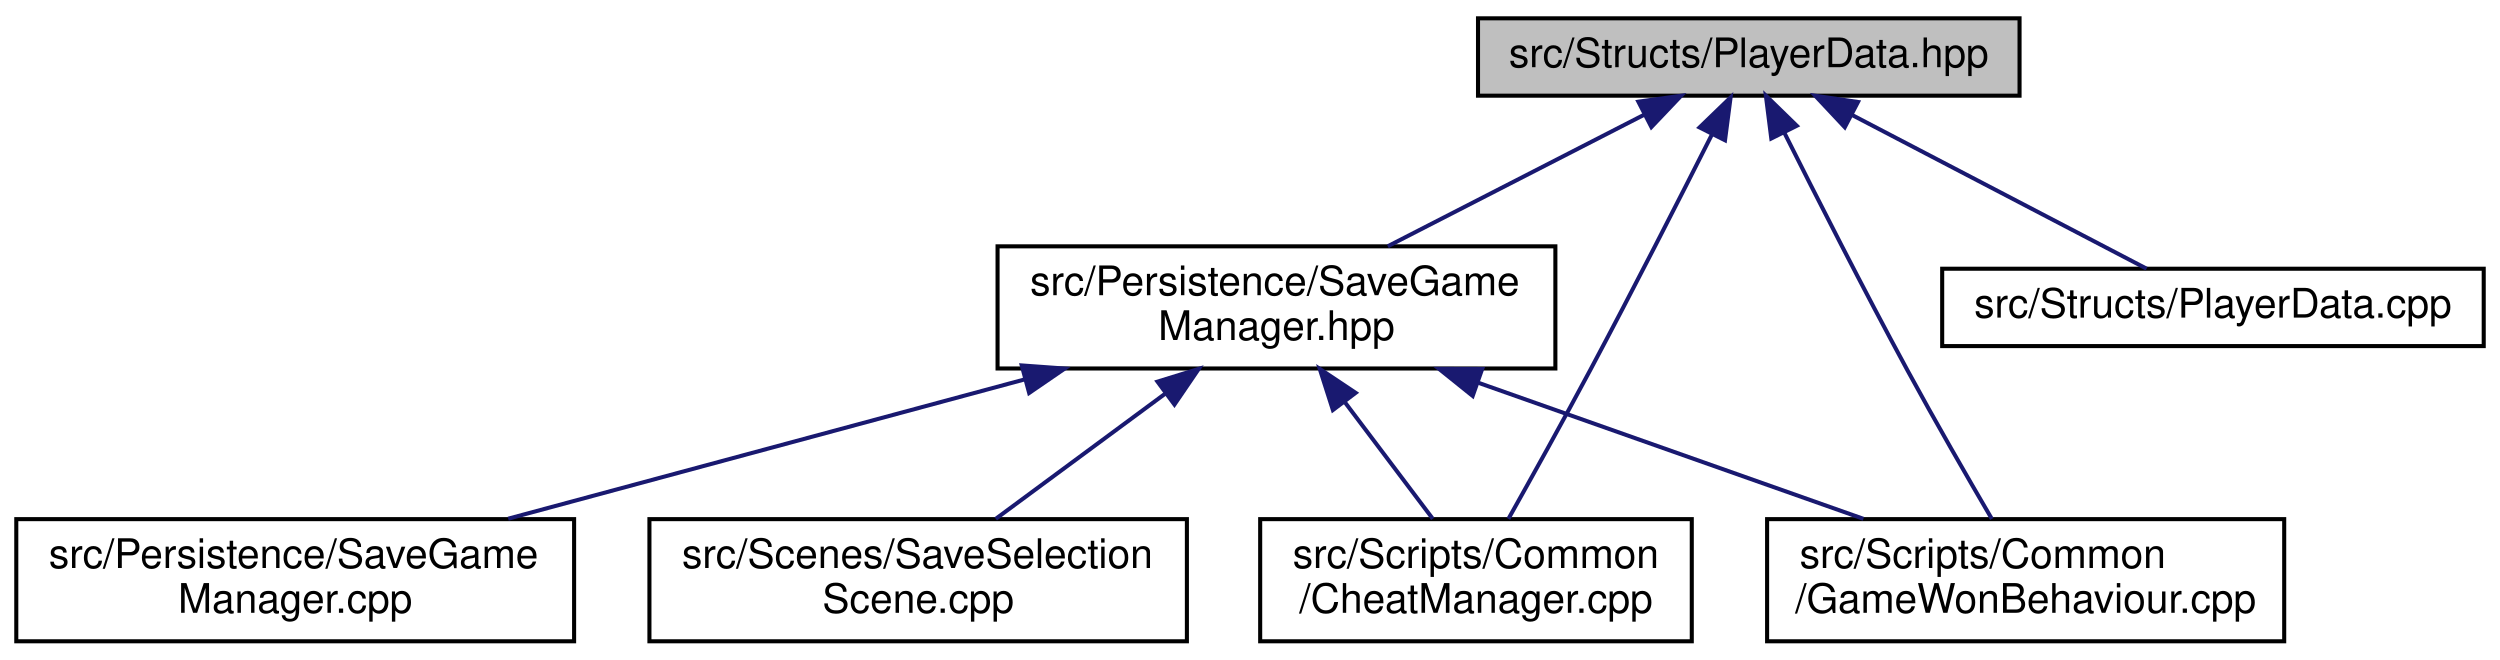
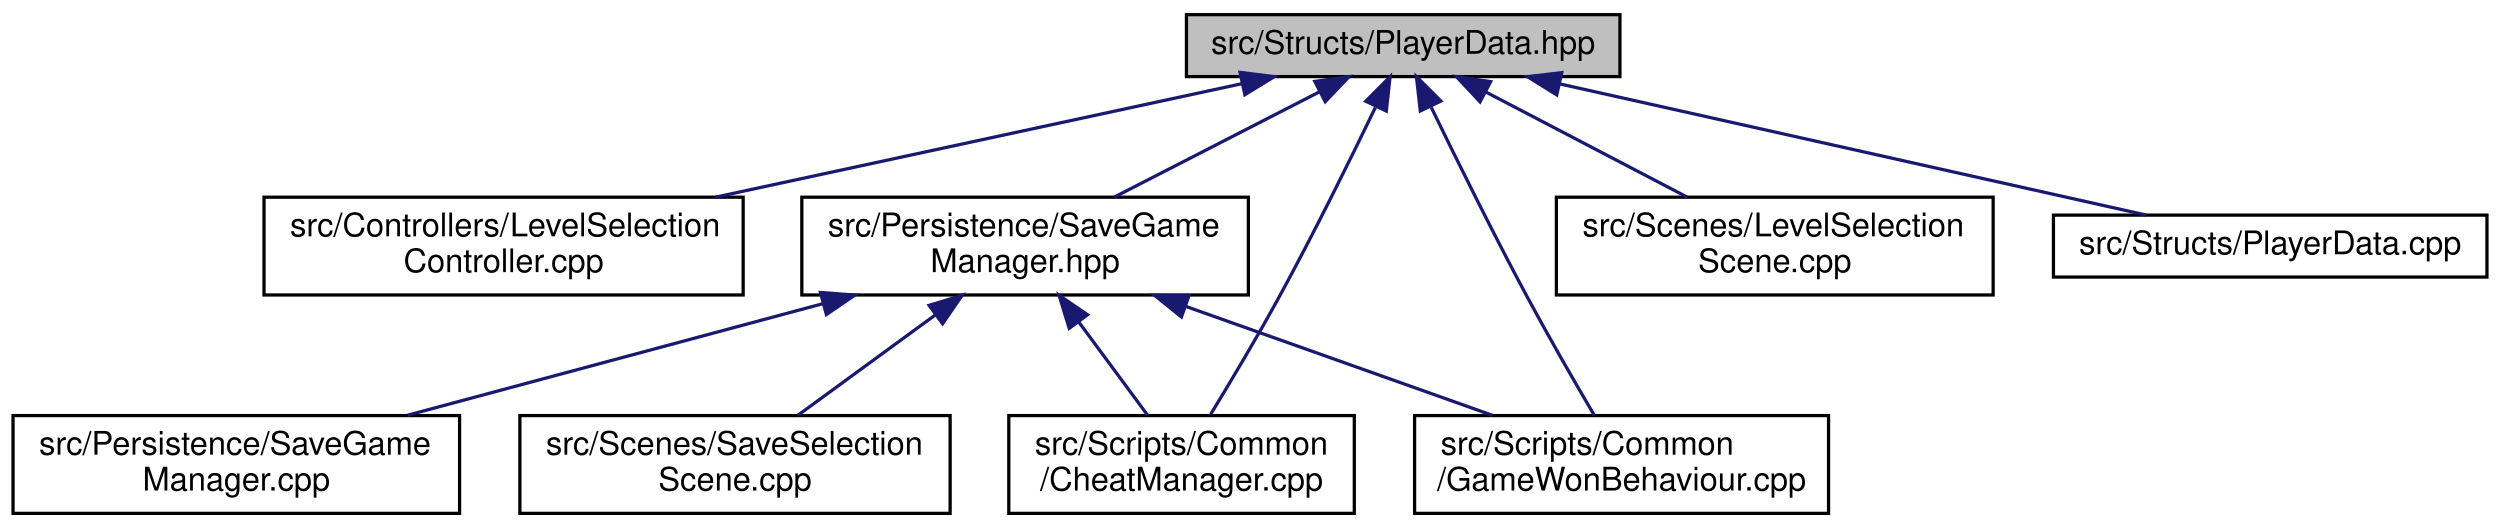
- <svg xmlns="http://www.w3.org/2000/svg" xmlns:xlink="http://www.w3.org/1999/xlink" width="614pt" height="162pt" viewBox="0.00 0.00 614.00 162.00">
+ <svg xmlns="http://www.w3.org/2000/svg" xmlns:xlink="http://www.w3.org/1999/xlink" width="767pt" height="162pt" viewBox="0.00 0.00 767.00 162.00">
  <g id="graph0" class="graph" transform="scale(1 1) rotate(0) translate(4 158)">
    <g id="node1" class="node">
      <g id="a_node1">
        <a xlink:title=" ">
-           <polygon fill="#bfbfbf" stroke="black" points="359,-134.5 359,-153.5 492,-153.5 492,-134.5 359,-134.5" />
-           <text text-anchor="middle" x="425.5" y="-141.5" font-family="Helvetica,sans-Serif" font-size="10.00">src/Structs/PlayerData.hpp</text>
+           <polygon fill="#bfbfbf" stroke="black" points="360,-134.5 360,-153.5 493,-153.5 493,-134.5 360,-134.5" />
+           <text text-anchor="middle" x="426.5" y="-141.5" font-family="Helvetica,sans-Serif" font-size="10.00">src/Structs/PlayerData.hpp</text>
        </a>
      </g>
    </g>
    <g id="node2" class="node">
      <g id="a_node2">
-         <a xlink:href="SaveGameManager_8hpp.html" target="_top" xlink:title=" ">
-           <polygon fill="none" stroke="black" points="241,-67.5 241,-97.5 378,-97.5 378,-67.5 241,-67.5" />
-           <text text-anchor="start" x="249" y="-85.5" font-family="Helvetica,sans-Serif" font-size="10.00">src/Persistence/SaveGame</text>
-           <text text-anchor="middle" x="309.5" y="-74.5" font-family="Helvetica,sans-Serif" font-size="10.00">Manager.hpp</text>
+         <a xlink:href="LevelSelectionController_8cpp.html" target="_top" xlink:title=" ">
+           <polygon fill="none" stroke="black" points="77,-67.5 77,-97.5 224,-97.5 224,-67.5 77,-67.5" />
+           <text text-anchor="start" x="85" y="-85.5" font-family="Helvetica,sans-Serif" font-size="10.00">src/Controllers/LevelSelection</text>
+           <text text-anchor="middle" x="150.5" y="-74.5" font-family="Helvetica,sans-Serif" font-size="10.00">Controller.cpp</text>
        </a>
      </g>
    </g>
    <g id="edge1" class="edge">
-       <path fill="none" stroke="midnightblue" d="M399.78,-129.81C381.1,-120.23 355.88,-107.29 336.84,-97.52" />
-       <polygon fill="midnightblue" stroke="midnightblue" points="398.38,-133.03 408.88,-134.48 401.58,-126.8 398.38,-133.03" />
+       <path fill="none" stroke="midnightblue" d="M377.11,-132.35C332,-122.63 265,-108.18 215.55,-97.52" />
+       <polygon fill="midnightblue" stroke="midnightblue" points="376.44,-135.79 386.96,-134.48 377.92,-128.95 376.44,-135.79" />
    </g>
-     <g id="node5" class="node">
-       <g id="a_node5">
+     <g id="node3" class="node">
+       <g id="a_node3">
+         <a xlink:href="SaveGameManager_8hpp.html" target="_top" xlink:title=" ">
+           <polygon fill="none" stroke="black" points="242,-67.5 242,-97.5 379,-97.5 379,-67.5 242,-67.5" />
+           <text text-anchor="start" x="250" y="-85.5" font-family="Helvetica,sans-Serif" font-size="10.00">src/Persistence/SaveGame</text>
+           <text text-anchor="middle" x="310.5" y="-74.5" font-family="Helvetica,sans-Serif" font-size="10.00">Manager.hpp</text>
+         </a>
+       </g>
+     </g>
+     <g id="edge2" class="edge">
+       <path fill="none" stroke="midnightblue" d="M400.78,-129.81C382.1,-120.23 356.88,-107.29 337.84,-97.52" />
+       <polygon fill="midnightblue" stroke="midnightblue" points="399.38,-133.03 409.88,-134.48 402.58,-126.8 399.38,-133.03" />
+     </g>
+     <g id="node6" class="node">
+       <g id="a_node6">
        <a xlink:href="CheatManager_8cpp.html" target="_top" xlink:title=" ">
          <polygon fill="none" stroke="black" points="305.5,-0.5 305.5,-30.5 411.5,-30.5 411.5,-0.5 305.5,-0.5" />
          <text text-anchor="start" x="313.5" y="-18.5" font-family="Helvetica,sans-Serif" font-size="10.00">src/Scripts/Common</text>
          <text text-anchor="middle" x="358.5" y="-7.5" font-family="Helvetica,sans-Serif" font-size="10.00">/CheatManager.cpp</text>
        </a>
      </g>
    </g>
-     <g id="edge6" class="edge">
-       <path fill="none" stroke="midnightblue" d="M416.51,-125.08C408.71,-109.63 397.04,-86.75 386.5,-67 379.89,-54.62 372.14,-40.68 366.47,-30.58" />
-       <polygon fill="midnightblue" stroke="midnightblue" points="413.41,-126.7 421.03,-134.06 419.66,-123.55 413.41,-126.7" />
+     <g id="edge8" class="edge">
+       <path fill="none" stroke="midnightblue" d="M417.97,-125.04C410.5,-109.52 399.19,-86.57 388.5,-67 381.76,-54.65 373.56,-40.94 367.45,-30.92" />
+       <polygon fill="midnightblue" stroke="midnightblue" points="415.01,-126.95 422.48,-134.46 421.32,-123.93 415.01,-126.95" />
    </g>
-     <g id="node6" class="node">
-       <g id="a_node6">
+     <g id="node7" class="node">
+       <g id="a_node7">
        <a xlink:href="GameWonBehaviour_8cpp.html" target="_top" xlink:title=" ">
          <polygon fill="none" stroke="black" points="430,-0.5 430,-30.5 557,-30.5 557,-0.5 430,-0.5" />
          <text text-anchor="start" x="438" y="-18.5" font-family="Helvetica,sans-Serif" font-size="10.00">src/Scripts/Common</text>
          <text text-anchor="middle" x="493.5" y="-7.5" font-family="Helvetica,sans-Serif" font-size="10.00">/GameWonBehaviour.cpp</text>
        </a>
      </g>
    </g>
-     <g id="edge7" class="edge">
-       <path fill="none" stroke="midnightblue" d="M434.16,-125.55C441.92,-110.06 453.7,-86.88 464.5,-67 471.26,-54.56 479.3,-40.63 485.2,-30.55" />
-       <polygon fill="midnightblue" stroke="midnightblue" points="431.03,-123.99 429.7,-134.5 437.29,-127.11 431.03,-123.99" />
+     <g id="edge9" class="edge">
+       <path fill="none" stroke="midnightblue" d="M435.1,-125.08C442.62,-109.58 453.96,-86.64 464.5,-67 471.19,-54.53 479.24,-40.59 485.16,-30.53" />
+       <polygon fill="midnightblue" stroke="midnightblue" points="431.75,-123.96 430.56,-134.48 438.06,-127 431.75,-123.96" />
    </g>
-     <g id="node7" class="node">
-       <g id="a_node7">
-         <a xlink:href="PlayerData_8cpp.html" target="_top" xlink:title=" ">
-           <polygon fill="none" stroke="black" points="473,-73 473,-92 606,-92 606,-73 473,-73" />
-           <text text-anchor="middle" x="539.5" y="-80" font-family="Helvetica,sans-Serif" font-size="10.00">src/Structs/PlayerData.cpp</text>
+     <g id="node8" class="node">
+       <g id="a_node8">
+         <a xlink:href="LevelSelectionScene_8cpp.html" target="_top" xlink:title=" ">
+           <polygon fill="none" stroke="black" points="473.5,-67.5 473.5,-97.5 607.5,-97.5 607.5,-67.5 473.5,-67.5" />
+           <text text-anchor="start" x="481.5" y="-85.5" font-family="Helvetica,sans-Serif" font-size="10.00">src/Scenes/LevelSelection</text>
+           <text text-anchor="middle" x="540.5" y="-74.5" font-family="Helvetica,sans-Serif" font-size="10.00">Scene.cpp</text>
        </a>
      </g>
    </g>
-     <g id="edge8" class="edge">
-       <path fill="none" stroke="midnightblue" d="M450.96,-129.71C473.04,-118.19 504.33,-101.86 523.2,-92.01" />
-       <polygon fill="midnightblue" stroke="midnightblue" points="449.08,-126.75 441.83,-134.48 452.32,-132.95 449.08,-126.75" />
+     <g id="edge7" class="edge">
+       <path fill="none" stroke="midnightblue" d="M451.78,-129.81C470.13,-120.23 494.92,-107.29 513.63,-97.52" />
+       <polygon fill="midnightblue" stroke="midnightblue" points="450.08,-126.75 442.83,-134.48 453.32,-132.95 450.08,-126.75" />
    </g>
-     <g id="node3" class="node">
-       <g id="a_node3">
+     <g id="node9" class="node">
+       <g id="a_node9">
+         <a xlink:href="PlayerData_8cpp.html" target="_top" xlink:title=" ">
+           <polygon fill="none" stroke="black" points="626,-73 626,-92 759,-92 759,-73 626,-73" />
+           <text text-anchor="middle" x="692.5" y="-80" font-family="Helvetica,sans-Serif" font-size="10.00">src/Structs/PlayerData.cpp</text>
+         </a>
+       </g>
+     </g>
+     <g id="edge10" class="edge">
+       <path fill="none" stroke="midnightblue" d="M474.52,-132.26C526.12,-120.72 607.09,-102.61 654.46,-92.01" />
+       <polygon fill="midnightblue" stroke="midnightblue" points="473.61,-128.88 464.61,-134.48 475.13,-135.71 473.61,-128.88" />
+     </g>
+     <g id="node4" class="node">
+       <g id="a_node4">
        <a xlink:href="SaveGameManager_8cpp.html" target="_top" xlink:title=" ">
          <polygon fill="none" stroke="black" points="0,-0.5 0,-30.5 137,-30.5 137,-0.5 0,-0.5" />
          <text text-anchor="start" x="8" y="-18.5" font-family="Helvetica,sans-Serif" font-size="10.00">src/Persistence/SaveGame</text>
          <text text-anchor="middle" x="68.5" y="-7.5" font-family="Helvetica,sans-Serif" font-size="10.00">Manager.cpp</text>
        </a>
      </g>
    </g>
-     <g id="edge2" class="edge">
-       <path fill="none" stroke="midnightblue" d="M247.77,-64.85C208.47,-54.25 158.14,-40.68 120.82,-30.61" />
-       <polygon fill="midnightblue" stroke="midnightblue" points="246.94,-68.25 257.5,-67.48 248.76,-61.49 246.94,-68.25" />
+     <g id="edge3" class="edge">
+       <path fill="none" stroke="midnightblue" d="M248.51,-64.85C209.05,-54.25 158.51,-40.68 121.04,-30.61" />
+       <polygon fill="midnightblue" stroke="midnightblue" points="247.72,-68.26 258.29,-67.48 249.54,-61.5 247.72,-68.26" />
    </g>
-     <g id="node4" class="node">
-       <g id="a_node4">
+     <g id="node5" class="node">
+       <g id="a_node5">
        <a xlink:href="SaveSelectionScene_8cpp.html" target="_top" xlink:title=" ">
          <polygon fill="none" stroke="black" points="155.5,-0.5 155.5,-30.5 287.5,-30.5 287.5,-0.5 155.5,-0.5" />
          <text text-anchor="start" x="163.5" y="-18.5" font-family="Helvetica,sans-Serif" font-size="10.00">src/Scenes/SaveSelection</text>
          <text text-anchor="middle" x="221.5" y="-7.5" font-family="Helvetica,sans-Serif" font-size="10.00">Scene.cpp</text>
        </a>
      </g>
    </g>
-     <g id="edge3" class="edge">
-       <path fill="none" stroke="midnightblue" d="M282.36,-61.45C268.82,-51.45 252.77,-39.6 240.56,-30.58" />
-       <polygon fill="midnightblue" stroke="midnightblue" points="280.28,-64.27 290.41,-67.4 284.44,-58.64 280.28,-64.27" />
-     </g>
    <g id="edge4" class="edge">
-       <path fill="none" stroke="midnightblue" d="M326.34,-59.16C333.49,-49.68 341.6,-38.92 347.89,-30.58" />
-       <polygon fill="midnightblue" stroke="midnightblue" points="323.36,-57.3 320.13,-67.4 328.95,-61.52 323.36,-57.3" />
+       <path fill="none" stroke="midnightblue" d="M283.05,-61.45C269.36,-51.45 253.13,-39.6 240.77,-30.58" />
+       <polygon fill="midnightblue" stroke="midnightblue" points="281.05,-64.32 291.19,-67.4 285.18,-58.67 281.05,-64.32" />
    </g>
    <g id="edge5" class="edge">
-       <path fill="none" stroke="midnightblue" d="M359.17,-63.96C388.8,-53.48 425.94,-40.37 453.65,-30.58" />
-       <polygon fill="midnightblue" stroke="midnightblue" points="357.69,-60.76 349.43,-67.4 360.02,-67.37 357.69,-60.76" />
+       <path fill="none" stroke="midnightblue" d="M327,-59.16C334,-49.68 341.94,-38.92 348.11,-30.58" />
+       <polygon fill="midnightblue" stroke="midnightblue" points="324.04,-57.27 320.92,-67.4 329.67,-61.43 324.04,-57.27" />
+     </g>
+     <g id="edge6" class="edge">
+       <path fill="none" stroke="midnightblue" d="M359.9,-63.96C389.37,-53.48 426.31,-40.37 453.87,-30.58" />
+       <polygon fill="midnightblue" stroke="midnightblue" points="358.46,-60.75 350.21,-67.4 360.8,-67.35 358.46,-60.75" />
    </g>
  </g>
</svg>
